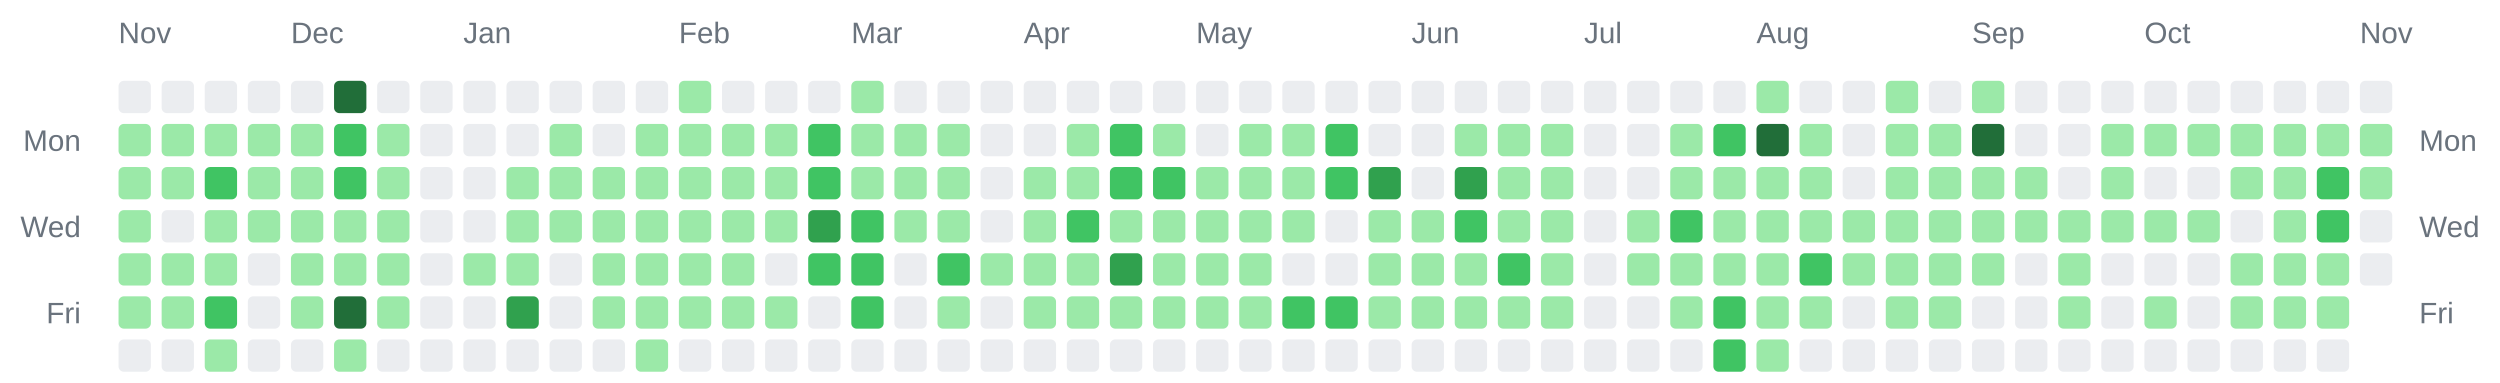
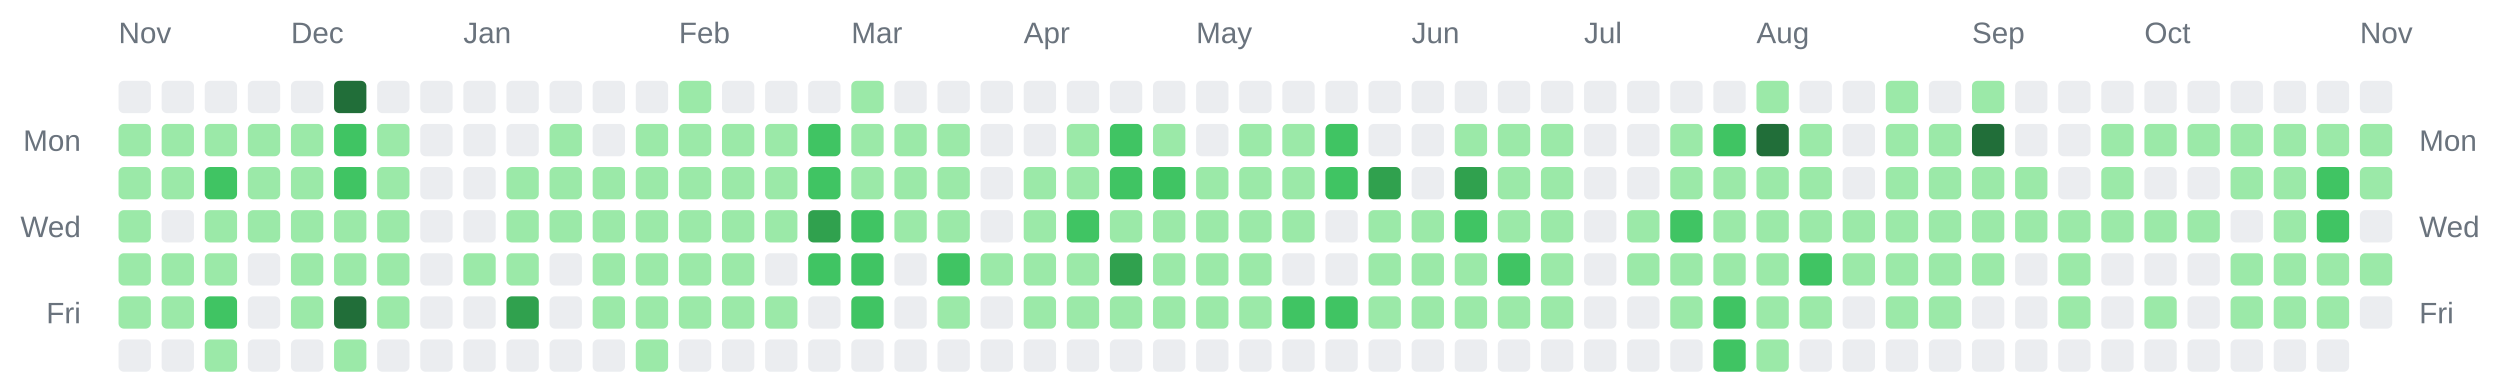
<svg xmlns="http://www.w3.org/2000/svg" width="928" height="142" viewBox="0 0 928 142" role="img" aria-label="Combined contributions calendar for donken and donken-lilly">
  <rect width="100%" height="100%" fill="transparent" /> // regular
  
  
  
  <text x="44" y="16" font-family="Arial, Helvetica, sans-serif" font-size="11" fill="#6a737d">Nov</text>
  <text x="108" y="16" font-family="Arial, Helvetica, sans-serif" font-size="11" fill="#6a737d">Dec</text>
  <text x="172" y="16" font-family="Arial, Helvetica, sans-serif" font-size="11" fill="#6a737d">Jan</text>
  <text x="252" y="16" font-family="Arial, Helvetica, sans-serif" font-size="11" fill="#6a737d">Feb</text>
  <text x="316" y="16" font-family="Arial, Helvetica, sans-serif" font-size="11" fill="#6a737d">Mar</text>
  <text x="380" y="16" font-family="Arial, Helvetica, sans-serif" font-size="11" fill="#6a737d">Apr</text>
  <text x="444" y="16" font-family="Arial, Helvetica, sans-serif" font-size="11" fill="#6a737d">May</text>
  <text x="524" y="16" font-family="Arial, Helvetica, sans-serif" font-size="11" fill="#6a737d">Jun</text>
  <text x="588" y="16" font-family="Arial, Helvetica, sans-serif" font-size="11" fill="#6a737d">Jul</text>
  <text x="652" y="16" font-family="Arial, Helvetica, sans-serif" font-size="11" fill="#6a737d">Aug</text>
  <text x="732" y="16" font-family="Arial, Helvetica, sans-serif" font-size="11" fill="#6a737d">Sep</text>
  <text x="796" y="16" font-family="Arial, Helvetica, sans-serif" font-size="11" fill="#6a737d">Oct</text>
  <text x="876" y="16" font-family="Arial, Helvetica, sans-serif" font-size="11" fill="#6a737d">Nov</text>
  <text x="30" y="56" text-anchor="end" font-family="Arial, Helvetica, sans-serif" font-size="11" fill="#6a737d">Mon</text>
  <text x="898" y="56" text-anchor="start" font-family="Arial, Helvetica, sans-serif" font-size="11" fill="#6a737d">Mon</text>
  <text x="30" y="88" text-anchor="end" font-family="Arial, Helvetica, sans-serif" font-size="11" fill="#6a737d">Wed</text>
  <text x="898" y="88" text-anchor="start" font-family="Arial, Helvetica, sans-serif" font-size="11" fill="#6a737d">Wed</text>
  <text x="30" y="120" text-anchor="end" font-family="Arial, Helvetica, sans-serif" font-size="11" fill="#6a737d">Fri</text>
  <text x="898" y="120" text-anchor="start" font-family="Arial, Helvetica, sans-serif" font-size="11" fill="#6a737d">Fri</text>
  <rect x="44" y="30" width="12" height="12" rx="2" ry="2" fill="#ebedf0" />
  <rect x="44" y="46" width="12" height="12" rx="2" ry="2" fill="#9be9a8" />
  <rect x="44" y="62" width="12" height="12" rx="2" ry="2" fill="#9be9a8" />
  <rect x="44" y="78" width="12" height="12" rx="2" ry="2" fill="#9be9a8" />
  <rect x="44" y="94" width="12" height="12" rx="2" ry="2" fill="#9be9a8" />
  <rect x="44" y="110" width="12" height="12" rx="2" ry="2" fill="#9be9a8" />
  <rect x="44" y="126" width="12" height="12" rx="2" ry="2" fill="#ebedf0" />
  <rect x="60" y="30" width="12" height="12" rx="2" ry="2" fill="#ebedf0" />
  <rect x="60" y="46" width="12" height="12" rx="2" ry="2" fill="#9be9a8" />
  <rect x="60" y="62" width="12" height="12" rx="2" ry="2" fill="#9be9a8" />
  <rect x="60" y="78" width="12" height="12" rx="2" ry="2" fill="#ebedf0" />
  <rect x="60" y="94" width="12" height="12" rx="2" ry="2" fill="#9be9a8" />
  <rect x="60" y="110" width="12" height="12" rx="2" ry="2" fill="#9be9a8" />
  <rect x="60" y="126" width="12" height="12" rx="2" ry="2" fill="#ebedf0" />
  <rect x="76" y="30" width="12" height="12" rx="2" ry="2" fill="#ebedf0" />
  <rect x="76" y="46" width="12" height="12" rx="2" ry="2" fill="#9be9a8" />
  <rect x="76" y="62" width="12" height="12" rx="2" ry="2" fill="#40c463" />
  <rect x="76" y="78" width="12" height="12" rx="2" ry="2" fill="#9be9a8" />
  <rect x="76" y="94" width="12" height="12" rx="2" ry="2" fill="#9be9a8" />
  <rect x="76" y="110" width="12" height="12" rx="2" ry="2" fill="#40c463" />
  <rect x="76" y="126" width="12" height="12" rx="2" ry="2" fill="#9be9a8" />
  <rect x="92" y="30" width="12" height="12" rx="2" ry="2" fill="#ebedf0" />
  <rect x="92" y="46" width="12" height="12" rx="2" ry="2" fill="#9be9a8" />
  <rect x="92" y="62" width="12" height="12" rx="2" ry="2" fill="#9be9a8" />
  <rect x="92" y="78" width="12" height="12" rx="2" ry="2" fill="#9be9a8" />
  <rect x="92" y="94" width="12" height="12" rx="2" ry="2" fill="#ebedf0" />
  <rect x="92" y="110" width="12" height="12" rx="2" ry="2" fill="#ebedf0" />
  <rect x="92" y="126" width="12" height="12" rx="2" ry="2" fill="#ebedf0" />
  <rect x="108" y="30" width="12" height="12" rx="2" ry="2" fill="#ebedf0" />
  <rect x="108" y="46" width="12" height="12" rx="2" ry="2" fill="#9be9a8" />
  <rect x="108" y="62" width="12" height="12" rx="2" ry="2" fill="#9be9a8" />
  <rect x="108" y="78" width="12" height="12" rx="2" ry="2" fill="#9be9a8" />
  <rect x="108" y="94" width="12" height="12" rx="2" ry="2" fill="#9be9a8" />
  <rect x="108" y="110" width="12" height="12" rx="2" ry="2" fill="#9be9a8" />
  <rect x="108" y="126" width="12" height="12" rx="2" ry="2" fill="#ebedf0" />
  <rect x="124" y="30" width="12" height="12" rx="2" ry="2" fill="#216e39" />
  <rect x="124" y="46" width="12" height="12" rx="2" ry="2" fill="#40c463" />
  <rect x="124" y="62" width="12" height="12" rx="2" ry="2" fill="#40c463" />
  <rect x="124" y="78" width="12" height="12" rx="2" ry="2" fill="#9be9a8" />
  <rect x="124" y="94" width="12" height="12" rx="2" ry="2" fill="#9be9a8" />
  <rect x="124" y="110" width="12" height="12" rx="2" ry="2" fill="#216e39" />
  <rect x="124" y="126" width="12" height="12" rx="2" ry="2" fill="#9be9a8" />
  <rect x="140" y="30" width="12" height="12" rx="2" ry="2" fill="#ebedf0" />
  <rect x="140" y="46" width="12" height="12" rx="2" ry="2" fill="#9be9a8" />
  <rect x="140" y="62" width="12" height="12" rx="2" ry="2" fill="#9be9a8" />
  <rect x="140" y="78" width="12" height="12" rx="2" ry="2" fill="#9be9a8" />
  <rect x="140" y="94" width="12" height="12" rx="2" ry="2" fill="#9be9a8" />
  <rect x="140" y="110" width="12" height="12" rx="2" ry="2" fill="#9be9a8" />
  <rect x="140" y="126" width="12" height="12" rx="2" ry="2" fill="#ebedf0" />
  <rect x="156" y="30" width="12" height="12" rx="2" ry="2" fill="#ebedf0" />
  <rect x="156" y="46" width="12" height="12" rx="2" ry="2" fill="#ebedf0" />
  <rect x="156" y="62" width="12" height="12" rx="2" ry="2" fill="#ebedf0" />
  <rect x="156" y="78" width="12" height="12" rx="2" ry="2" fill="#ebedf0" />
  <rect x="156" y="94" width="12" height="12" rx="2" ry="2" fill="#ebedf0" />
  <rect x="156" y="110" width="12" height="12" rx="2" ry="2" fill="#ebedf0" />
  <rect x="156" y="126" width="12" height="12" rx="2" ry="2" fill="#ebedf0" />
  <rect x="172" y="30" width="12" height="12" rx="2" ry="2" fill="#ebedf0" />
  <rect x="172" y="46" width="12" height="12" rx="2" ry="2" fill="#ebedf0" />
  <rect x="172" y="62" width="12" height="12" rx="2" ry="2" fill="#ebedf0" />
  <rect x="172" y="78" width="12" height="12" rx="2" ry="2" fill="#ebedf0" />
  <rect x="172" y="94" width="12" height="12" rx="2" ry="2" fill="#9be9a8" />
  <rect x="172" y="110" width="12" height="12" rx="2" ry="2" fill="#ebedf0" />
  <rect x="172" y="126" width="12" height="12" rx="2" ry="2" fill="#ebedf0" />
  <rect x="188" y="30" width="12" height="12" rx="2" ry="2" fill="#ebedf0" />
  <rect x="188" y="46" width="12" height="12" rx="2" ry="2" fill="#ebedf0" />
  <rect x="188" y="62" width="12" height="12" rx="2" ry="2" fill="#9be9a8" />
  <rect x="188" y="78" width="12" height="12" rx="2" ry="2" fill="#9be9a8" />
  <rect x="188" y="94" width="12" height="12" rx="2" ry="2" fill="#9be9a8" />
  <rect x="188" y="110" width="12" height="12" rx="2" ry="2" fill="#30a14e" />
  <rect x="188" y="126" width="12" height="12" rx="2" ry="2" fill="#ebedf0" />
  <rect x="204" y="30" width="12" height="12" rx="2" ry="2" fill="#ebedf0" />
  <rect x="204" y="46" width="12" height="12" rx="2" ry="2" fill="#9be9a8" />
  <rect x="204" y="62" width="12" height="12" rx="2" ry="2" fill="#9be9a8" />
  <rect x="204" y="78" width="12" height="12" rx="2" ry="2" fill="#9be9a8" />
  <rect x="204" y="94" width="12" height="12" rx="2" ry="2" fill="#ebedf0" />
  <rect x="204" y="110" width="12" height="12" rx="2" ry="2" fill="#ebedf0" />
  <rect x="204" y="126" width="12" height="12" rx="2" ry="2" fill="#ebedf0" />
  <rect x="220" y="30" width="12" height="12" rx="2" ry="2" fill="#ebedf0" />
  <rect x="220" y="46" width="12" height="12" rx="2" ry="2" fill="#ebedf0" />
  <rect x="220" y="62" width="12" height="12" rx="2" ry="2" fill="#9be9a8" />
  <rect x="220" y="78" width="12" height="12" rx="2" ry="2" fill="#9be9a8" />
  <rect x="220" y="94" width="12" height="12" rx="2" ry="2" fill="#9be9a8" />
  <rect x="220" y="110" width="12" height="12" rx="2" ry="2" fill="#9be9a8" />
  <rect x="220" y="126" width="12" height="12" rx="2" ry="2" fill="#ebedf0" />
  <rect x="236" y="30" width="12" height="12" rx="2" ry="2" fill="#ebedf0" />
  <rect x="236" y="46" width="12" height="12" rx="2" ry="2" fill="#9be9a8" />
  <rect x="236" y="62" width="12" height="12" rx="2" ry="2" fill="#9be9a8" />
  <rect x="236" y="78" width="12" height="12" rx="2" ry="2" fill="#9be9a8" />
  <rect x="236" y="94" width="12" height="12" rx="2" ry="2" fill="#9be9a8" />
  <rect x="236" y="110" width="12" height="12" rx="2" ry="2" fill="#9be9a8" />
  <rect x="236" y="126" width="12" height="12" rx="2" ry="2" fill="#9be9a8" />
  <rect x="252" y="30" width="12" height="12" rx="2" ry="2" fill="#9be9a8" />
  <rect x="252" y="46" width="12" height="12" rx="2" ry="2" fill="#9be9a8" />
  <rect x="252" y="62" width="12" height="12" rx="2" ry="2" fill="#9be9a8" />
  <rect x="252" y="78" width="12" height="12" rx="2" ry="2" fill="#9be9a8" />
  <rect x="252" y="94" width="12" height="12" rx="2" ry="2" fill="#9be9a8" />
  <rect x="252" y="110" width="12" height="12" rx="2" ry="2" fill="#9be9a8" />
  <rect x="252" y="126" width="12" height="12" rx="2" ry="2" fill="#ebedf0" />
  <rect x="268" y="30" width="12" height="12" rx="2" ry="2" fill="#ebedf0" />
  <rect x="268" y="46" width="12" height="12" rx="2" ry="2" fill="#9be9a8" />
  <rect x="268" y="62" width="12" height="12" rx="2" ry="2" fill="#9be9a8" />
  <rect x="268" y="78" width="12" height="12" rx="2" ry="2" fill="#9be9a8" />
  <rect x="268" y="94" width="12" height="12" rx="2" ry="2" fill="#9be9a8" />
  <rect x="268" y="110" width="12" height="12" rx="2" ry="2" fill="#9be9a8" />
  <rect x="268" y="126" width="12" height="12" rx="2" ry="2" fill="#ebedf0" />
  <rect x="284" y="30" width="12" height="12" rx="2" ry="2" fill="#ebedf0" />
  <rect x="284" y="46" width="12" height="12" rx="2" ry="2" fill="#9be9a8" />
  <rect x="284" y="62" width="12" height="12" rx="2" ry="2" fill="#9be9a8" />
  <rect x="284" y="78" width="12" height="12" rx="2" ry="2" fill="#9be9a8" />
  <rect x="284" y="94" width="12" height="12" rx="2" ry="2" fill="#ebedf0" />
  <rect x="284" y="110" width="12" height="12" rx="2" ry="2" fill="#9be9a8" />
  <rect x="284" y="126" width="12" height="12" rx="2" ry="2" fill="#ebedf0" />
  <rect x="300" y="30" width="12" height="12" rx="2" ry="2" fill="#ebedf0" />
  <rect x="300" y="46" width="12" height="12" rx="2" ry="2" fill="#40c463" />
  <rect x="300" y="62" width="12" height="12" rx="2" ry="2" fill="#40c463" />
  <rect x="300" y="78" width="12" height="12" rx="2" ry="2" fill="#30a14e" />
  <rect x="300" y="94" width="12" height="12" rx="2" ry="2" fill="#40c463" />
  <rect x="300" y="110" width="12" height="12" rx="2" ry="2" fill="#ebedf0" />
  <rect x="300" y="126" width="12" height="12" rx="2" ry="2" fill="#ebedf0" />
  <rect x="316" y="30" width="12" height="12" rx="2" ry="2" fill="#9be9a8" />
  <rect x="316" y="46" width="12" height="12" rx="2" ry="2" fill="#9be9a8" />
  <rect x="316" y="62" width="12" height="12" rx="2" ry="2" fill="#9be9a8" />
  <rect x="316" y="78" width="12" height="12" rx="2" ry="2" fill="#40c463" />
  <rect x="316" y="94" width="12" height="12" rx="2" ry="2" fill="#40c463" />
  <rect x="316" y="110" width="12" height="12" rx="2" ry="2" fill="#40c463" />
  <rect x="316" y="126" width="12" height="12" rx="2" ry="2" fill="#ebedf0" />
  <rect x="332" y="30" width="12" height="12" rx="2" ry="2" fill="#ebedf0" />
  <rect x="332" y="46" width="12" height="12" rx="2" ry="2" fill="#9be9a8" />
  <rect x="332" y="62" width="12" height="12" rx="2" ry="2" fill="#9be9a8" />
  <rect x="332" y="78" width="12" height="12" rx="2" ry="2" fill="#9be9a8" />
  <rect x="332" y="94" width="12" height="12" rx="2" ry="2" fill="#ebedf0" />
  <rect x="332" y="110" width="12" height="12" rx="2" ry="2" fill="#ebedf0" />
  <rect x="332" y="126" width="12" height="12" rx="2" ry="2" fill="#ebedf0" />
  <rect x="348" y="30" width="12" height="12" rx="2" ry="2" fill="#ebedf0" />
  <rect x="348" y="46" width="12" height="12" rx="2" ry="2" fill="#9be9a8" />
  <rect x="348" y="62" width="12" height="12" rx="2" ry="2" fill="#9be9a8" />
  <rect x="348" y="78" width="12" height="12" rx="2" ry="2" fill="#9be9a8" />
  <rect x="348" y="94" width="12" height="12" rx="2" ry="2" fill="#40c463" />
  <rect x="348" y="110" width="12" height="12" rx="2" ry="2" fill="#9be9a8" />
  <rect x="348" y="126" width="12" height="12" rx="2" ry="2" fill="#ebedf0" />
  <rect x="364" y="30" width="12" height="12" rx="2" ry="2" fill="#ebedf0" />
  <rect x="364" y="46" width="12" height="12" rx="2" ry="2" fill="#ebedf0" />
  <rect x="364" y="62" width="12" height="12" rx="2" ry="2" fill="#ebedf0" />
  <rect x="364" y="78" width="12" height="12" rx="2" ry="2" fill="#ebedf0" />
  <rect x="364" y="94" width="12" height="12" rx="2" ry="2" fill="#9be9a8" />
  <rect x="364" y="110" width="12" height="12" rx="2" ry="2" fill="#ebedf0" />
  <rect x="364" y="126" width="12" height="12" rx="2" ry="2" fill="#ebedf0" />
  <rect x="380" y="30" width="12" height="12" rx="2" ry="2" fill="#ebedf0" />
  <rect x="380" y="46" width="12" height="12" rx="2" ry="2" fill="#ebedf0" />
  <rect x="380" y="62" width="12" height="12" rx="2" ry="2" fill="#9be9a8" />
  <rect x="380" y="78" width="12" height="12" rx="2" ry="2" fill="#9be9a8" />
  <rect x="380" y="94" width="12" height="12" rx="2" ry="2" fill="#9be9a8" />
  <rect x="380" y="110" width="12" height="12" rx="2" ry="2" fill="#9be9a8" />
  <rect x="380" y="126" width="12" height="12" rx="2" ry="2" fill="#ebedf0" />
  <rect x="396" y="30" width="12" height="12" rx="2" ry="2" fill="#ebedf0" />
  <rect x="396" y="46" width="12" height="12" rx="2" ry="2" fill="#9be9a8" />
  <rect x="396" y="62" width="12" height="12" rx="2" ry="2" fill="#9be9a8" />
  <rect x="396" y="78" width="12" height="12" rx="2" ry="2" fill="#40c463" />
  <rect x="396" y="94" width="12" height="12" rx="2" ry="2" fill="#9be9a8" />
  <rect x="396" y="110" width="12" height="12" rx="2" ry="2" fill="#9be9a8" />
  <rect x="396" y="126" width="12" height="12" rx="2" ry="2" fill="#ebedf0" />
  <rect x="412" y="30" width="12" height="12" rx="2" ry="2" fill="#ebedf0" />
  <rect x="412" y="46" width="12" height="12" rx="2" ry="2" fill="#40c463" />
  <rect x="412" y="62" width="12" height="12" rx="2" ry="2" fill="#40c463" />
  <rect x="412" y="78" width="12" height="12" rx="2" ry="2" fill="#9be9a8" />
  <rect x="412" y="94" width="12" height="12" rx="2" ry="2" fill="#30a14e" />
  <rect x="412" y="110" width="12" height="12" rx="2" ry="2" fill="#9be9a8" />
  <rect x="412" y="126" width="12" height="12" rx="2" ry="2" fill="#ebedf0" />
  <rect x="428" y="30" width="12" height="12" rx="2" ry="2" fill="#ebedf0" />
  <rect x="428" y="46" width="12" height="12" rx="2" ry="2" fill="#9be9a8" />
  <rect x="428" y="62" width="12" height="12" rx="2" ry="2" fill="#40c463" />
  <rect x="428" y="78" width="12" height="12" rx="2" ry="2" fill="#9be9a8" />
  <rect x="428" y="94" width="12" height="12" rx="2" ry="2" fill="#9be9a8" />
  <rect x="428" y="110" width="12" height="12" rx="2" ry="2" fill="#9be9a8" />
  <rect x="428" y="126" width="12" height="12" rx="2" ry="2" fill="#ebedf0" />
  <rect x="444" y="30" width="12" height="12" rx="2" ry="2" fill="#ebedf0" />
  <rect x="444" y="46" width="12" height="12" rx="2" ry="2" fill="#ebedf0" />
  <rect x="444" y="62" width="12" height="12" rx="2" ry="2" fill="#9be9a8" />
  <rect x="444" y="78" width="12" height="12" rx="2" ry="2" fill="#9be9a8" />
  <rect x="444" y="94" width="12" height="12" rx="2" ry="2" fill="#9be9a8" />
  <rect x="444" y="110" width="12" height="12" rx="2" ry="2" fill="#9be9a8" />
  <rect x="444" y="126" width="12" height="12" rx="2" ry="2" fill="#ebedf0" />
  <rect x="460" y="30" width="12" height="12" rx="2" ry="2" fill="#ebedf0" />
  <rect x="460" y="46" width="12" height="12" rx="2" ry="2" fill="#9be9a8" />
  <rect x="460" y="62" width="12" height="12" rx="2" ry="2" fill="#9be9a8" />
  <rect x="460" y="78" width="12" height="12" rx="2" ry="2" fill="#9be9a8" />
  <rect x="460" y="94" width="12" height="12" rx="2" ry="2" fill="#9be9a8" />
  <rect x="460" y="110" width="12" height="12" rx="2" ry="2" fill="#9be9a8" />
  <rect x="460" y="126" width="12" height="12" rx="2" ry="2" fill="#ebedf0" />
  <rect x="476" y="30" width="12" height="12" rx="2" ry="2" fill="#ebedf0" />
  <rect x="476" y="46" width="12" height="12" rx="2" ry="2" fill="#9be9a8" />
  <rect x="476" y="62" width="12" height="12" rx="2" ry="2" fill="#9be9a8" />
  <rect x="476" y="78" width="12" height="12" rx="2" ry="2" fill="#9be9a8" />
  <rect x="476" y="94" width="12" height="12" rx="2" ry="2" fill="#ebedf0" />
  <rect x="476" y="110" width="12" height="12" rx="2" ry="2" fill="#40c463" />
  <rect x="476" y="126" width="12" height="12" rx="2" ry="2" fill="#ebedf0" />
  <rect x="492" y="30" width="12" height="12" rx="2" ry="2" fill="#ebedf0" />
  <rect x="492" y="46" width="12" height="12" rx="2" ry="2" fill="#40c463" />
  <rect x="492" y="62" width="12" height="12" rx="2" ry="2" fill="#40c463" />
  <rect x="492" y="78" width="12" height="12" rx="2" ry="2" fill="#ebedf0" />
  <rect x="492" y="94" width="12" height="12" rx="2" ry="2" fill="#ebedf0" />
  <rect x="492" y="110" width="12" height="12" rx="2" ry="2" fill="#40c463" />
  <rect x="492" y="126" width="12" height="12" rx="2" ry="2" fill="#ebedf0" />
  <rect x="508" y="30" width="12" height="12" rx="2" ry="2" fill="#ebedf0" />
  <rect x="508" y="46" width="12" height="12" rx="2" ry="2" fill="#ebedf0" />
  <rect x="508" y="62" width="12" height="12" rx="2" ry="2" fill="#30a14e" />
  <rect x="508" y="78" width="12" height="12" rx="2" ry="2" fill="#9be9a8" />
  <rect x="508" y="94" width="12" height="12" rx="2" ry="2" fill="#9be9a8" />
  <rect x="508" y="110" width="12" height="12" rx="2" ry="2" fill="#9be9a8" />
  <rect x="508" y="126" width="12" height="12" rx="2" ry="2" fill="#ebedf0" />
  <rect x="524" y="30" width="12" height="12" rx="2" ry="2" fill="#ebedf0" />
  <rect x="524" y="46" width="12" height="12" rx="2" ry="2" fill="#ebedf0" />
  <rect x="524" y="62" width="12" height="12" rx="2" ry="2" fill="#ebedf0" />
  <rect x="524" y="78" width="12" height="12" rx="2" ry="2" fill="#9be9a8" />
  <rect x="524" y="94" width="12" height="12" rx="2" ry="2" fill="#9be9a8" />
  <rect x="524" y="110" width="12" height="12" rx="2" ry="2" fill="#9be9a8" />
  <rect x="524" y="126" width="12" height="12" rx="2" ry="2" fill="#ebedf0" />
  <rect x="540" y="30" width="12" height="12" rx="2" ry="2" fill="#ebedf0" />
  <rect x="540" y="46" width="12" height="12" rx="2" ry="2" fill="#9be9a8" />
  <rect x="540" y="62" width="12" height="12" rx="2" ry="2" fill="#30a14e" />
  <rect x="540" y="78" width="12" height="12" rx="2" ry="2" fill="#40c463" />
  <rect x="540" y="94" width="12" height="12" rx="2" ry="2" fill="#9be9a8" />
  <rect x="540" y="110" width="12" height="12" rx="2" ry="2" fill="#9be9a8" />
  <rect x="540" y="126" width="12" height="12" rx="2" ry="2" fill="#ebedf0" />
  <rect x="556" y="30" width="12" height="12" rx="2" ry="2" fill="#ebedf0" />
  <rect x="556" y="46" width="12" height="12" rx="2" ry="2" fill="#9be9a8" />
  <rect x="556" y="62" width="12" height="12" rx="2" ry="2" fill="#9be9a8" />
  <rect x="556" y="78" width="12" height="12" rx="2" ry="2" fill="#9be9a8" />
  <rect x="556" y="94" width="12" height="12" rx="2" ry="2" fill="#40c463" />
  <rect x="556" y="110" width="12" height="12" rx="2" ry="2" fill="#9be9a8" />
  <rect x="556" y="126" width="12" height="12" rx="2" ry="2" fill="#ebedf0" />
  <rect x="572" y="30" width="12" height="12" rx="2" ry="2" fill="#ebedf0" />
  <rect x="572" y="46" width="12" height="12" rx="2" ry="2" fill="#9be9a8" />
  <rect x="572" y="62" width="12" height="12" rx="2" ry="2" fill="#9be9a8" />
  <rect x="572" y="78" width="12" height="12" rx="2" ry="2" fill="#9be9a8" />
  <rect x="572" y="94" width="12" height="12" rx="2" ry="2" fill="#9be9a8" />
  <rect x="572" y="110" width="12" height="12" rx="2" ry="2" fill="#9be9a8" />
  <rect x="572" y="126" width="12" height="12" rx="2" ry="2" fill="#ebedf0" />
  <rect x="588" y="30" width="12" height="12" rx="2" ry="2" fill="#ebedf0" />
  <rect x="588" y="46" width="12" height="12" rx="2" ry="2" fill="#ebedf0" />
  <rect x="588" y="62" width="12" height="12" rx="2" ry="2" fill="#ebedf0" />
  <rect x="588" y="78" width="12" height="12" rx="2" ry="2" fill="#ebedf0" />
  <rect x="588" y="94" width="12" height="12" rx="2" ry="2" fill="#ebedf0" />
  <rect x="588" y="110" width="12" height="12" rx="2" ry="2" fill="#ebedf0" />
  <rect x="588" y="126" width="12" height="12" rx="2" ry="2" fill="#ebedf0" />
  <rect x="604" y="30" width="12" height="12" rx="2" ry="2" fill="#ebedf0" />
  <rect x="604" y="46" width="12" height="12" rx="2" ry="2" fill="#ebedf0" />
  <rect x="604" y="62" width="12" height="12" rx="2" ry="2" fill="#ebedf0" />
  <rect x="604" y="78" width="12" height="12" rx="2" ry="2" fill="#9be9a8" />
  <rect x="604" y="94" width="12" height="12" rx="2" ry="2" fill="#9be9a8" />
  <rect x="604" y="110" width="12" height="12" rx="2" ry="2" fill="#ebedf0" />
  <rect x="604" y="126" width="12" height="12" rx="2" ry="2" fill="#ebedf0" />
  <rect x="620" y="30" width="12" height="12" rx="2" ry="2" fill="#ebedf0" />
  <rect x="620" y="46" width="12" height="12" rx="2" ry="2" fill="#9be9a8" />
  <rect x="620" y="62" width="12" height="12" rx="2" ry="2" fill="#9be9a8" />
  <rect x="620" y="78" width="12" height="12" rx="2" ry="2" fill="#40c463" />
  <rect x="620" y="94" width="12" height="12" rx="2" ry="2" fill="#9be9a8" />
  <rect x="620" y="110" width="12" height="12" rx="2" ry="2" fill="#9be9a8" />
  <rect x="620" y="126" width="12" height="12" rx="2" ry="2" fill="#ebedf0" />
  <rect x="636" y="30" width="12" height="12" rx="2" ry="2" fill="#ebedf0" />
  <rect x="636" y="46" width="12" height="12" rx="2" ry="2" fill="#40c463" />
  <rect x="636" y="62" width="12" height="12" rx="2" ry="2" fill="#9be9a8" />
  <rect x="636" y="78" width="12" height="12" rx="2" ry="2" fill="#9be9a8" />
  <rect x="636" y="94" width="12" height="12" rx="2" ry="2" fill="#9be9a8" />
  <rect x="636" y="110" width="12" height="12" rx="2" ry="2" fill="#40c463" />
  <rect x="636" y="126" width="12" height="12" rx="2" ry="2" fill="#40c463" />
  <rect x="652" y="30" width="12" height="12" rx="2" ry="2" fill="#9be9a8" />
  <rect x="652" y="46" width="12" height="12" rx="2" ry="2" fill="#216e39" />
  <rect x="652" y="62" width="12" height="12" rx="2" ry="2" fill="#9be9a8" />
  <rect x="652" y="78" width="12" height="12" rx="2" ry="2" fill="#9be9a8" />
  <rect x="652" y="94" width="12" height="12" rx="2" ry="2" fill="#9be9a8" />
  <rect x="652" y="110" width="12" height="12" rx="2" ry="2" fill="#9be9a8" />
  <rect x="652" y="126" width="12" height="12" rx="2" ry="2" fill="#9be9a8" />
  <rect x="668" y="30" width="12" height="12" rx="2" ry="2" fill="#ebedf0" />
  <rect x="668" y="46" width="12" height="12" rx="2" ry="2" fill="#9be9a8" />
  <rect x="668" y="62" width="12" height="12" rx="2" ry="2" fill="#9be9a8" />
  <rect x="668" y="78" width="12" height="12" rx="2" ry="2" fill="#9be9a8" />
  <rect x="668" y="94" width="12" height="12" rx="2" ry="2" fill="#40c463" />
  <rect x="668" y="110" width="12" height="12" rx="2" ry="2" fill="#9be9a8" />
  <rect x="668" y="126" width="12" height="12" rx="2" ry="2" fill="#ebedf0" />
  <rect x="684" y="30" width="12" height="12" rx="2" ry="2" fill="#ebedf0" />
  <rect x="684" y="46" width="12" height="12" rx="2" ry="2" fill="#ebedf0" />
  <rect x="684" y="62" width="12" height="12" rx="2" ry="2" fill="#ebedf0" />
  <rect x="684" y="78" width="12" height="12" rx="2" ry="2" fill="#9be9a8" />
  <rect x="684" y="94" width="12" height="12" rx="2" ry="2" fill="#9be9a8" />
  <rect x="684" y="110" width="12" height="12" rx="2" ry="2" fill="#ebedf0" />
  <rect x="684" y="126" width="12" height="12" rx="2" ry="2" fill="#ebedf0" />
  <rect x="700" y="30" width="12" height="12" rx="2" ry="2" fill="#9be9a8" />
  <rect x="700" y="46" width="12" height="12" rx="2" ry="2" fill="#9be9a8" />
  <rect x="700" y="62" width="12" height="12" rx="2" ry="2" fill="#9be9a8" />
  <rect x="700" y="78" width="12" height="12" rx="2" ry="2" fill="#9be9a8" />
  <rect x="700" y="94" width="12" height="12" rx="2" ry="2" fill="#9be9a8" />
  <rect x="700" y="110" width="12" height="12" rx="2" ry="2" fill="#9be9a8" />
  <rect x="700" y="126" width="12" height="12" rx="2" ry="2" fill="#ebedf0" />
  <rect x="716" y="30" width="12" height="12" rx="2" ry="2" fill="#ebedf0" />
  <rect x="716" y="46" width="12" height="12" rx="2" ry="2" fill="#9be9a8" />
  <rect x="716" y="62" width="12" height="12" rx="2" ry="2" fill="#9be9a8" />
  <rect x="716" y="78" width="12" height="12" rx="2" ry="2" fill="#9be9a8" />
  <rect x="716" y="94" width="12" height="12" rx="2" ry="2" fill="#9be9a8" />
  <rect x="716" y="110" width="12" height="12" rx="2" ry="2" fill="#9be9a8" />
  <rect x="716" y="126" width="12" height="12" rx="2" ry="2" fill="#ebedf0" />
  <rect x="732" y="30" width="12" height="12" rx="2" ry="2" fill="#9be9a8" />
  <rect x="732" y="46" width="12" height="12" rx="2" ry="2" fill="#216e39" />
  <rect x="732" y="62" width="12" height="12" rx="2" ry="2" fill="#9be9a8" />
  <rect x="732" y="78" width="12" height="12" rx="2" ry="2" fill="#9be9a8" />
  <rect x="732" y="94" width="12" height="12" rx="2" ry="2" fill="#9be9a8" />
  <rect x="732" y="110" width="12" height="12" rx="2" ry="2" fill="#ebedf0" />
  <rect x="732" y="126" width="12" height="12" rx="2" ry="2" fill="#ebedf0" />
  <rect x="748" y="30" width="12" height="12" rx="2" ry="2" fill="#ebedf0" />
  <rect x="748" y="46" width="12" height="12" rx="2" ry="2" fill="#ebedf0" />
  <rect x="748" y="62" width="12" height="12" rx="2" ry="2" fill="#9be9a8" />
  <rect x="748" y="78" width="12" height="12" rx="2" ry="2" fill="#9be9a8" />
  <rect x="748" y="94" width="12" height="12" rx="2" ry="2" fill="#ebedf0" />
  <rect x="748" y="110" width="12" height="12" rx="2" ry="2" fill="#ebedf0" />
  <rect x="748" y="126" width="12" height="12" rx="2" ry="2" fill="#ebedf0" />
  <rect x="764" y="30" width="12" height="12" rx="2" ry="2" fill="#ebedf0" />
  <rect x="764" y="46" width="12" height="12" rx="2" ry="2" fill="#ebedf0" />
  <rect x="764" y="62" width="12" height="12" rx="2" ry="2" fill="#ebedf0" />
  <rect x="764" y="78" width="12" height="12" rx="2" ry="2" fill="#9be9a8" />
  <rect x="764" y="94" width="12" height="12" rx="2" ry="2" fill="#9be9a8" />
  <rect x="764" y="110" width="12" height="12" rx="2" ry="2" fill="#9be9a8" />
  <rect x="764" y="126" width="12" height="12" rx="2" ry="2" fill="#ebedf0" />
  <rect x="780" y="30" width="12" height="12" rx="2" ry="2" fill="#ebedf0" />
  <rect x="780" y="46" width="12" height="12" rx="2" ry="2" fill="#9be9a8" />
  <rect x="780" y="62" width="12" height="12" rx="2" ry="2" fill="#9be9a8" />
  <rect x="780" y="78" width="12" height="12" rx="2" ry="2" fill="#9be9a8" />
  <rect x="780" y="94" width="12" height="12" rx="2" ry="2" fill="#ebedf0" />
  <rect x="780" y="110" width="12" height="12" rx="2" ry="2" fill="#ebedf0" />
  <rect x="780" y="126" width="12" height="12" rx="2" ry="2" fill="#ebedf0" />
  <rect x="796" y="30" width="12" height="12" rx="2" ry="2" fill="#ebedf0" />
  <rect x="796" y="46" width="12" height="12" rx="2" ry="2" fill="#9be9a8" />
  <rect x="796" y="62" width="12" height="12" rx="2" ry="2" fill="#ebedf0" />
  <rect x="796" y="78" width="12" height="12" rx="2" ry="2" fill="#9be9a8" />
  <rect x="796" y="94" width="12" height="12" rx="2" ry="2" fill="#ebedf0" />
  <rect x="796" y="110" width="12" height="12" rx="2" ry="2" fill="#9be9a8" />
  <rect x="796" y="126" width="12" height="12" rx="2" ry="2" fill="#ebedf0" />
  <rect x="812" y="30" width="12" height="12" rx="2" ry="2" fill="#ebedf0" />
  <rect x="812" y="46" width="12" height="12" rx="2" ry="2" fill="#9be9a8" />
  <rect x="812" y="62" width="12" height="12" rx="2" ry="2" fill="#ebedf0" />
  <rect x="812" y="78" width="12" height="12" rx="2" ry="2" fill="#9be9a8" />
  <rect x="812" y="94" width="12" height="12" rx="2" ry="2" fill="#ebedf0" />
  <rect x="812" y="110" width="12" height="12" rx="2" ry="2" fill="#ebedf0" />
  <rect x="812" y="126" width="12" height="12" rx="2" ry="2" fill="#ebedf0" />
  <rect x="828" y="30" width="12" height="12" rx="2" ry="2" fill="#ebedf0" />
  <rect x="828" y="46" width="12" height="12" rx="2" ry="2" fill="#9be9a8" />
  <rect x="828" y="62" width="12" height="12" rx="2" ry="2" fill="#9be9a8" />
  <rect x="828" y="78" width="12" height="12" rx="2" ry="2" fill="#ebedf0" />
  <rect x="828" y="94" width="12" height="12" rx="2" ry="2" fill="#9be9a8" />
  <rect x="828" y="110" width="12" height="12" rx="2" ry="2" fill="#9be9a8" />
  <rect x="828" y="126" width="12" height="12" rx="2" ry="2" fill="#ebedf0" />
  <rect x="844" y="30" width="12" height="12" rx="2" ry="2" fill="#ebedf0" />
  <rect x="844" y="46" width="12" height="12" rx="2" ry="2" fill="#9be9a8" />
  <rect x="844" y="62" width="12" height="12" rx="2" ry="2" fill="#9be9a8" />
  <rect x="844" y="78" width="12" height="12" rx="2" ry="2" fill="#9be9a8" />
  <rect x="844" y="94" width="12" height="12" rx="2" ry="2" fill="#9be9a8" />
  <rect x="844" y="110" width="12" height="12" rx="2" ry="2" fill="#9be9a8" />
  <rect x="844" y="126" width="12" height="12" rx="2" ry="2" fill="#ebedf0" />
  <rect x="860" y="30" width="12" height="12" rx="2" ry="2" fill="#ebedf0" />
  <rect x="860" y="46" width="12" height="12" rx="2" ry="2" fill="#9be9a8" />
  <rect x="860" y="62" width="12" height="12" rx="2" ry="2" fill="#40c463" />
  <rect x="860" y="78" width="12" height="12" rx="2" ry="2" fill="#40c463" />
  <rect x="860" y="94" width="12" height="12" rx="2" ry="2" fill="#9be9a8" />
  <rect x="860" y="110" width="12" height="12" rx="2" ry="2" fill="#9be9a8" />
  <rect x="860" y="126" width="12" height="12" rx="2" ry="2" fill="#ebedf0" />
  <rect x="876" y="30" width="12" height="12" rx="2" ry="2" fill="#ebedf0" />
  <rect x="876" y="46" width="12" height="12" rx="2" ry="2" fill="#9be9a8" />
  <rect x="876" y="62" width="12" height="12" rx="2" ry="2" fill="#9be9a8" />
  <rect x="876" y="78" width="12" height="12" rx="2" ry="2" fill="#ebedf0" />
-   <rect x="876" y="94" width="12" height="12" rx="2" ry="2" fill="#ebedf0" />
+   <rect x="876" y="94" width="12" height="12" rx="2" ry="2" fill="#9be9a8" />
+   <rect x="876" y="110" width="12" height="12" rx="2" ry="2" fill="#ebedf0" />
</svg>
